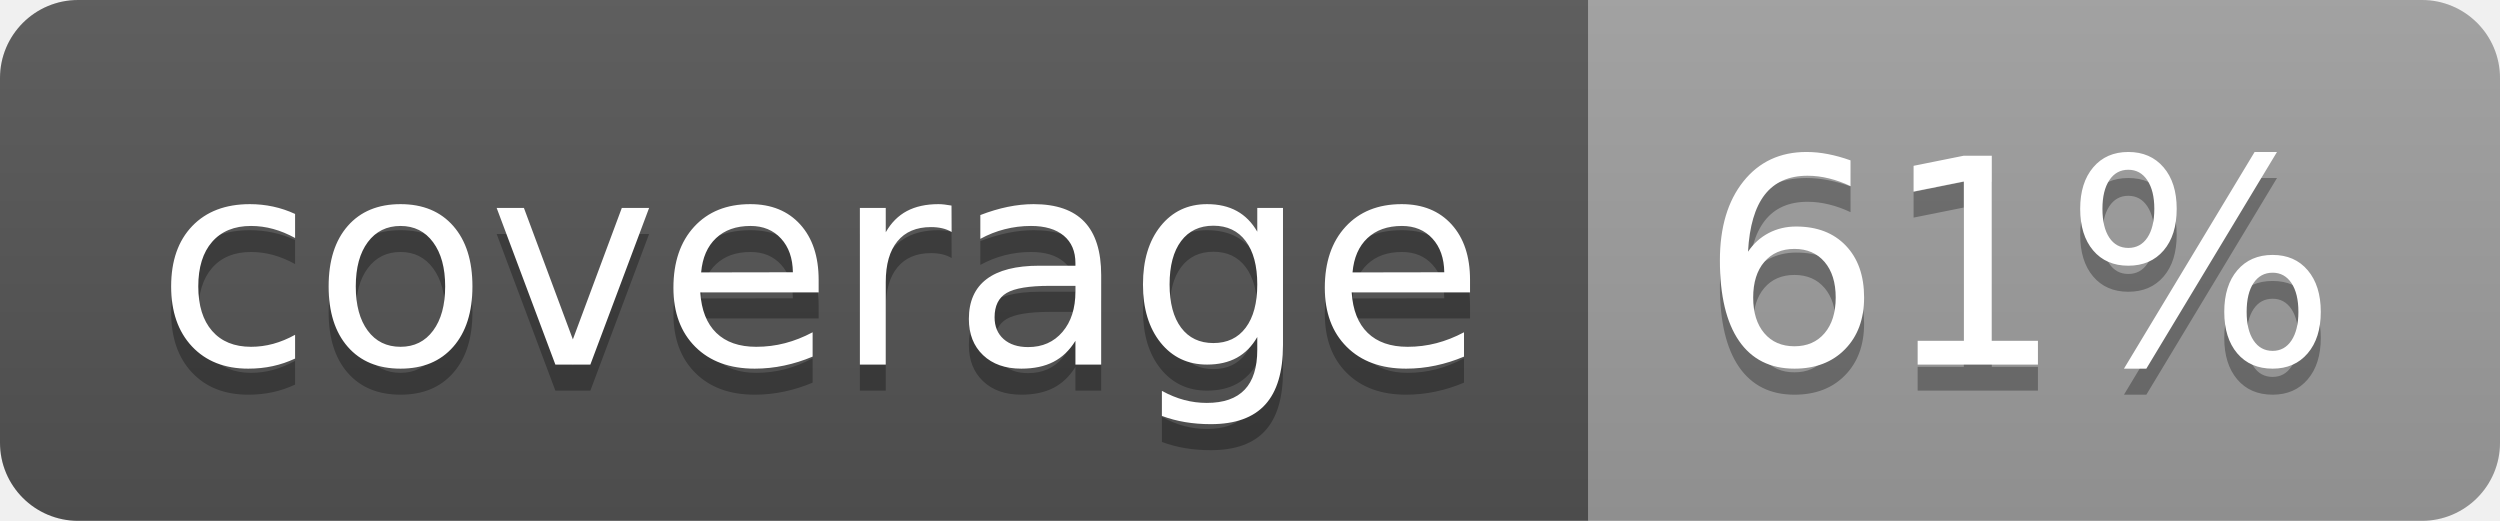
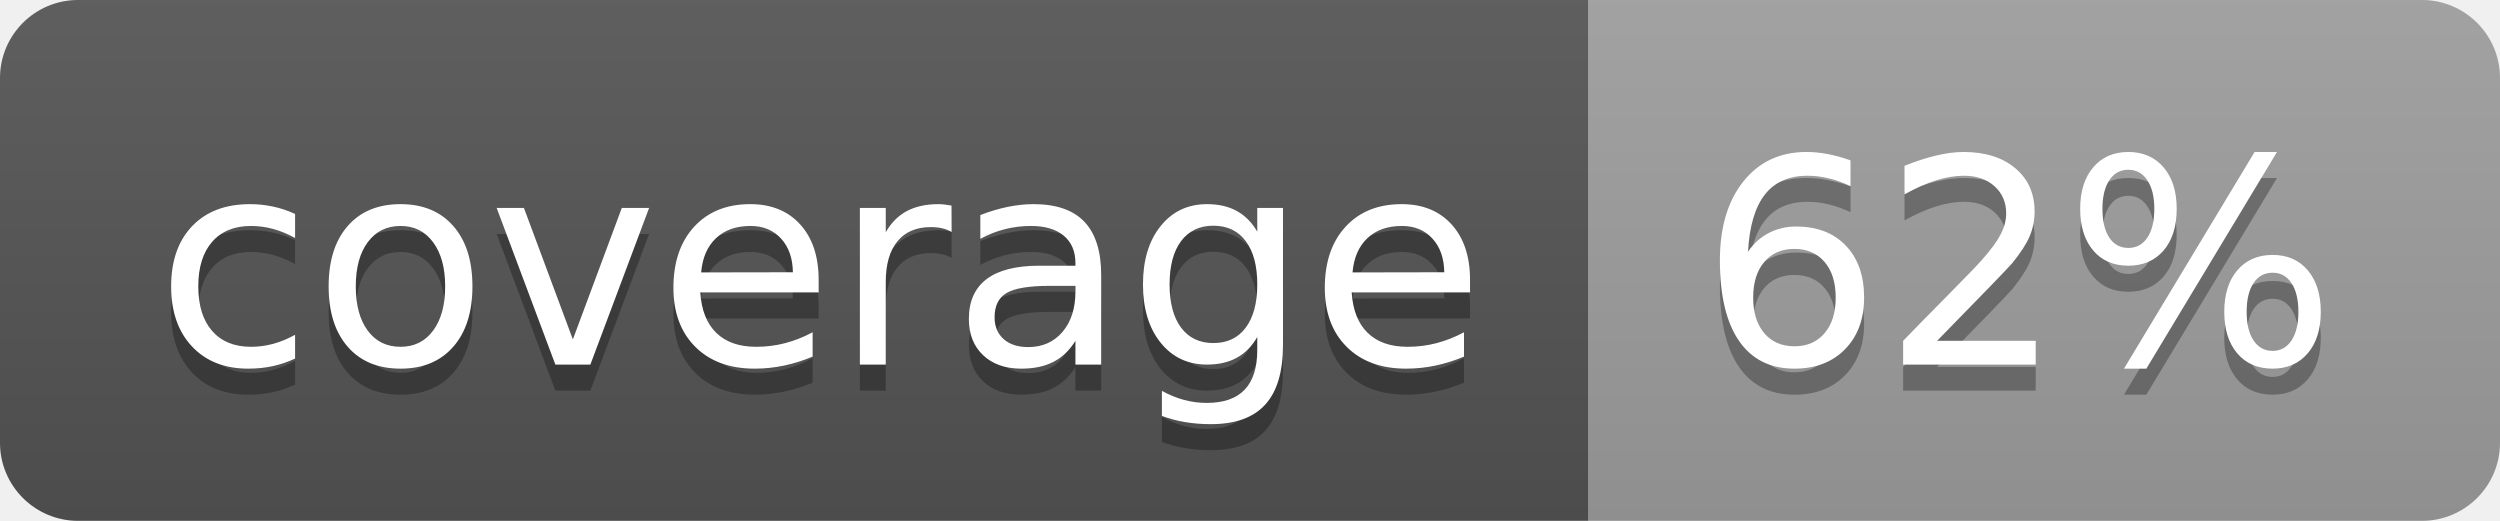
<svg xmlns="http://www.w3.org/2000/svg" width="96" height="20">
  <linearGradient id="b" x2="0" y2="100%">
    <stop offset="0" stop-color="#bbb" stop-opacity=".1" />
    <stop offset="1" stop-opacity=".1" />
  </linearGradient>
  <clipPath id="a">
    <rect width="96" height="20" rx="3" fill="#fff" />
  </clipPath>
  <g clip-path="url(#a)">
    <path fill="#555" d="M0 0h61v20H0z" />
    <path fill="#9F9F9F" d="M61 0h35v20H61z" />
    <path fill="url(#b)" d="M0 0h96v20H0z" />
  </g>
  <g fill="#fff" text-anchor="middle" font-family="DejaVu Sans,Verdana,Geneva,sans-serif" font-size="110">
    <text x="315" y="150" fill="#010101" fill-opacity=".3" transform="scale(.1)" textLength="510">coverage</text>
    <text x="315" y="140" transform="scale(.1)" textLength="510">coverage</text>
-     <text x="775" y="150" fill="#010101" fill-opacity=".3" transform="scale(.1)" textLength="250">61%</text>
-     <text x="775" y="140" transform="scale(.1)" textLength="250">61%</text>
+     <text x="775" y="150" fill="#010101" fill-opacity=".3" transform="scale(.1)" textLength="250">62%</text>
+     <text x="775" y="140" transform="scale(.1)" textLength="250">62%</text>
  </g>
</svg>
